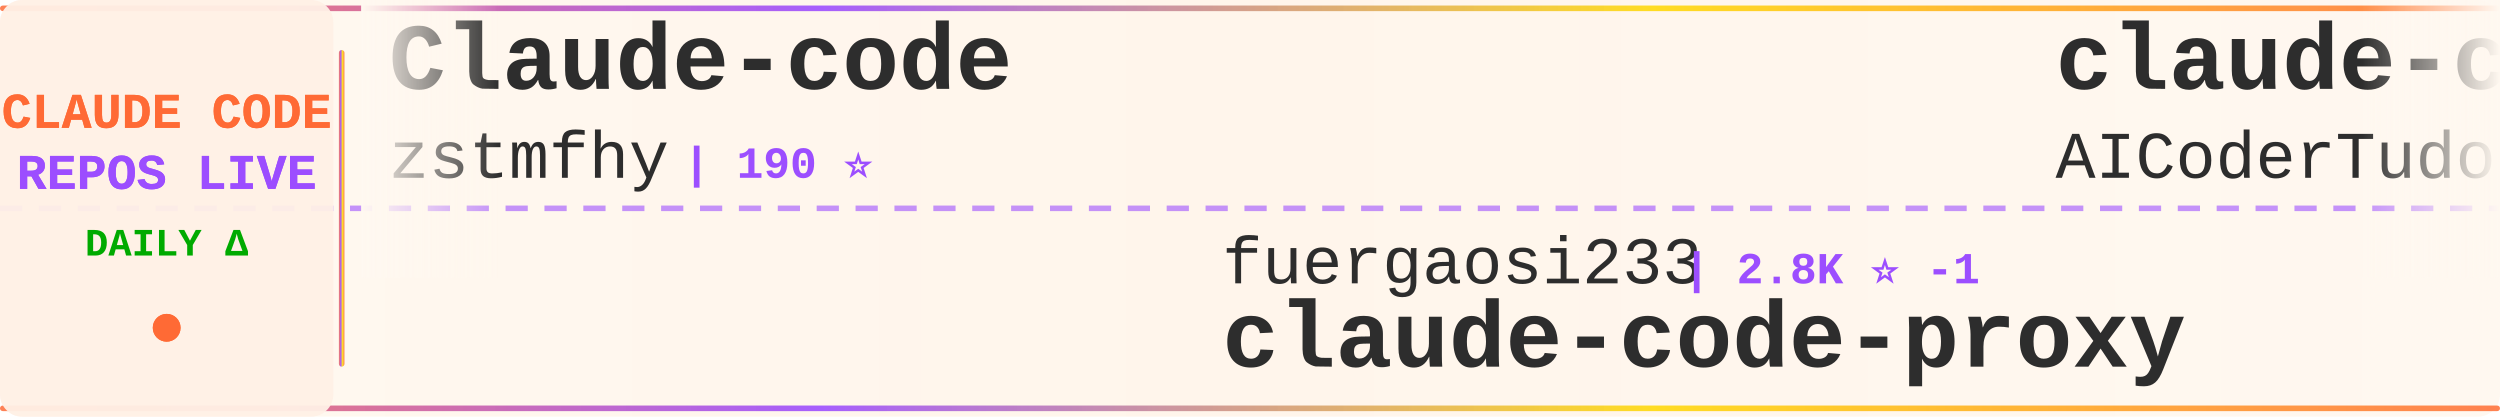
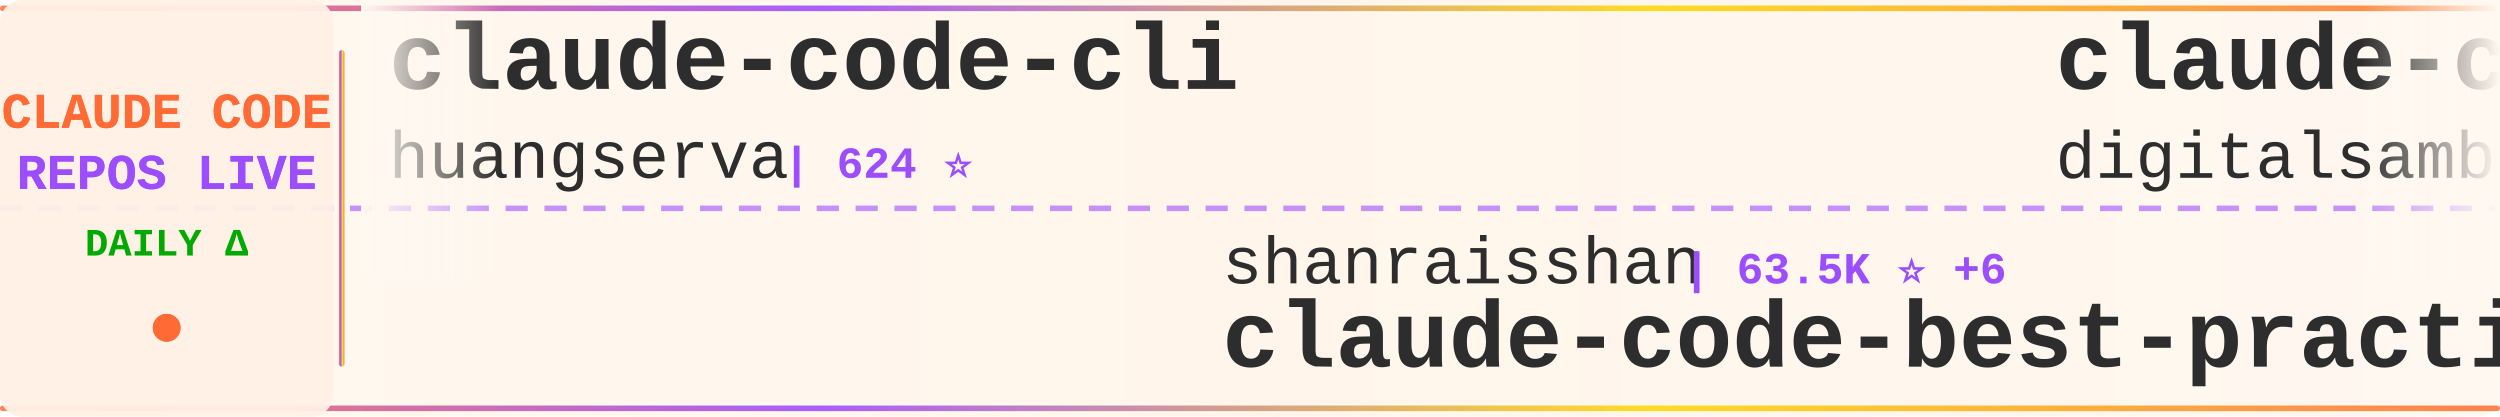
<svg xmlns="http://www.w3.org/2000/svg" width="900" height="150">
  <defs>
    <linearGradient id="tickerBg" x1="0%" y1="0%" x2="100%" y2="0%">
      <stop offset="0%" style="stop-color:#fff8f0;stop-opacity:0.98" />
      <stop offset="50%" style="stop-color:#fff5eb;stop-opacity:1" />
      <stop offset="100%" style="stop-color:#fff8f0;stop-opacity:0.98" />
    </linearGradient>
    <linearGradient id="borderGrad" x1="0%" y1="0%" x2="100%" y2="0%">
      <stop offset="0%" style="stop-color:#FF6B35;stop-opacity:0.85">
        <animate attributeName="stop-opacity" values="0.85;1;0.85" dur="2s" repeatCount="indefinite" />
      </stop>
      <stop offset="33%" style="stop-color:#9C4EFF;stop-opacity:0.9">
        <animate attributeName="stop-opacity" values="0.9;1;0.9" dur="2.2s" repeatCount="indefinite" />
      </stop>
      <stop offset="66%" style="stop-color:#FFD700;stop-opacity:0.85">
        <animate attributeName="stop-opacity" values="0.85;1;0.85" dur="1.8s" repeatCount="indefinite" />
      </stop>
      <stop offset="100%" style="stop-color:#FF6B35;stop-opacity:0.85">
        <animate attributeName="stop-opacity" values="0.85;1;0.85" dur="2s" repeatCount="indefinite" />
      </stop>
    </linearGradient>
    <filter id="textGlow">
      <feGaussianBlur stdDeviation="0.15" result="coloredBlur" />
      <feMerge>
        <feMergeNode in="coloredBlur" />
        <feMergeNode in="SourceGraphic" />
      </feMerge>
    </filter>
    <filter id="metricGlow">
      <feGaussianBlur stdDeviation="0.2" result="coloredBlur" />
      <feMerge>
        <feMergeNode in="coloredBlur" />
        <feMergeNode in="SourceGraphic" />
      </feMerge>
    </filter>
    <linearGradient id="leftFade" x1="0%" y1="0%" x2="100%" y2="0%">
      <stop offset="0%" style="stop-color:#fff8f0;stop-opacity:1" />
      <stop offset="100%" style="stop-color:#fff8f0;stop-opacity:0" />
    </linearGradient>
    <linearGradient id="rightFade" x1="0%" y1="0%" x2="100%" y2="0%">
      <stop offset="0%" style="stop-color:#fff8f0;stop-opacity:0" />
      <stop offset="100%" style="stop-color:#fff8f0;stop-opacity:1" />
    </linearGradient>
  </defs>
  <rect width="900" height="150" fill="url(#tickerBg)" rx="8" />
  <rect x="0" y="2" width="900" height="2" fill="url(#borderGrad)" rx="1" />
  <rect x="0" y="146" width="900" height="2" fill="url(#borderGrad)" rx="1" />
  <line x1="0" y1="75" x2="900" y2="75" stroke="#9C4EFF" stroke-width="2" stroke-dasharray="8 6" opacity="0.6" />
  <rect x="0" y="0" width="120" height="150" fill="#fff0e6" opacity="0.95" rx="8" />
  <text x="60" y="46" font-family="'Courier New', monospace" font-size="18" font-weight="bold" fill="#FF6B35" text-anchor="middle" filter="url(#textGlow)">
    CLAUDE CODE
  </text>
  <text x="60" y="68" font-family="'Courier New', monospace" font-size="18" font-weight="bold" fill="#9C4EFF" text-anchor="middle" filter="url(#textGlow)">
    REPOS LIVE
  </text>
  <text x="60" y="92" font-family="'Courier New', monospace" font-size="14" font-weight="bold" fill="#00aa00" text-anchor="middle">
    DAILY Δ
  </text>
  <circle cx="60" cy="118" r="5" fill="#FF6B35" filter="url(#metricGlow)">
    <animate attributeName="r" values="4;6;4" dur="1.5s" repeatCount="indefinite" />
    <animate attributeName="opacity" values="0.6;1;0.6" dur="1.5s" repeatCount="indefinite" />
  </circle>
  <rect x="122" y="18" width="2" height="114" fill="url(#borderGrad)" rx="1" />
  <clipPath id="tickerClip">
    <rect x="130" y="0" width="770" height="150" />
  </clipPath>
  <g clip-path="url(#tickerClip)">
    <g id="tickerItems">
      <animateTransform attributeName="transform" attributeType="XML" type="translate" from="0 0" to="-3000 0" dur="54s" repeatCount="indefinite" />
      <g transform="translate(0, 0)">
-         <text x="140" y="32" font-family="'Courier New', monospace" font-size="34" font-weight="bold" fill="#2d2d2d">Claude-code</text>
-         <text x="140" y="64" font-family="'Courier New', monospace" font-size="24" font-weight="normal" fill="#2d2d2d" opacity="1.0">zstmfhy</text>
-         <text x="246" y="64" font-family="'Courier New', monospace" font-size="16" font-weight="bold" fill="#9C4EFF"> | 190 ⭐</text>
+         <text x="140" y="32" font-family="'Courier New', monospace" font-size="34" font-weight="bold" fill="#2d2d2d">claude-code-cli</text>
+         <text x="140" y="64" font-family="'Courier New', monospace" font-size="24" font-weight="normal" fill="#2d2d2d" opacity="1.0">huangserva</text>
+         <text x="282" y="64" font-family="'Courier New', monospace" font-size="16" font-weight="bold" fill="#9C4EFF"> | 624 ⭐</text>
      </g>
      <g transform="translate(300, 0)">
-         <text x="140" y="102" font-family="'Courier New', monospace" font-size="24" font-weight="normal" fill="#2d2d2d" opacity="1.0">fuergaosi233</text>
-         <text x="306" y="102" font-family="'Courier New', monospace" font-size="16" font-weight="bold" fill="#9C4EFF"> | 2.8K ⭐ -1</text>
-         <text x="140" y="132" font-family="'Courier New', monospace" font-size="34" font-weight="bold" fill="#2d2d2d">claude-code-proxy</text>
+         <text x="140" y="102" font-family="'Courier New', monospace" font-size="24" font-weight="normal" fill="#2d2d2d" opacity="1.0">shanraisshan</text>
+         <text x="306" y="102" font-family="'Courier New', monospace" font-size="16" font-weight="bold" fill="#9C4EFF"> | 63.5K ⭐ +6</text>
+         <text x="140" y="132" font-family="'Courier New', monospace" font-size="34" font-weight="bold" fill="#2d2d2d">claude-code-best-practic...</text>
      </g>
      <g transform="translate(600, 0)">
-         <text x="140" y="32" font-family="'Courier New', monospace" font-size="34" font-weight="bold" fill="#2d2d2d">claude-code-tudou</text>
-         <text x="140" y="64" font-family="'Courier New', monospace" font-size="24" font-weight="normal" fill="#2d2d2d" opacity="1.0">AICoderTudou</text>
-         <text x="306" y="64" font-family="'Courier New', monospace" font-size="16" font-weight="bold" fill="#9C4EFF"> | 497 ⭐</text>
+         <text x="140" y="32" font-family="'Courier New', monospace" font-size="34" font-weight="bold" fill="#2d2d2d">claude-code-video-toolki...</text>
+         <text x="140" y="64" font-family="'Courier New', monospace" font-size="24" font-weight="normal" fill="#2d2d2d" opacity="1.0">digitalsamba</text>
+         <text x="306" y="64" font-family="'Courier New', monospace" font-size="16" font-weight="bold" fill="#9C4EFF"> | 1.8K ⭐ +2</text>
      </g>
      <g transform="translate(900, 0)">
-         <text x="140" y="102" font-family="'Courier New', monospace" font-size="24" font-weight="normal" fill="#2d2d2d" opacity="1.0">ykdojo</text>
-         <text x="234" y="102" font-family="'Courier New', monospace" font-size="16" font-weight="bold" fill="#9C4EFF"> | 9.4K ⭐</text>
-         <text x="140" y="132" font-family="'Courier New', monospace" font-size="34" font-weight="bold" fill="#2d2d2d">claude-code-tips</text>
+         <text x="140" y="102" font-family="'Courier New', monospace" font-size="24" font-weight="normal" fill="#2d2d2d" opacity="1.0">Yuyz0112</text>
+         <text x="258" y="102" font-family="'Courier New', monospace" font-size="16" font-weight="bold" fill="#9C4EFF"> | 2.4K ⭐</text>
+         <text x="140" y="132" font-family="'Courier New', monospace" font-size="34" font-weight="bold" fill="#2d2d2d">claude-code-reverse</text>
      </g>
      <g transform="translate(1200, 0)">
-         <text x="140" y="32" font-family="'Courier New', monospace" font-size="34" font-weight="bold" fill="#2d2d2d">claude-coder</text>
-         <text x="140" y="64" font-family="'Courier New', monospace" font-size="24" font-weight="normal" fill="#2d2d2d" opacity="1.0">kodu-ai</text>
-         <text x="246" y="64" font-family="'Courier New', monospace" font-size="16" font-weight="bold" fill="#9C4EFF"> | 5.3K ⭐</text>
+         <text x="140" y="32" font-family="'Courier New', monospace" font-size="34" font-weight="bold" fill="#2d2d2d">claude-code-analysis</text>
+         <text x="140" y="64" font-family="'Courier New', monospace" font-size="24" font-weight="normal" fill="#2d2d2d" opacity="1.0">liuup</text>
+         <text x="222" y="64" font-family="'Courier New', monospace" font-size="16" font-weight="bold" fill="#9C4EFF"> | 3.6K ⭐</text>
      </g>
      <g transform="translate(1500, 0)">
-         <text x="140" y="102" font-family="'Courier New', monospace" font-size="24" font-weight="normal" fill="#2d2d2d" opacity="1.0">anthropics</text>
-         <text x="282" y="102" font-family="'Courier New', monospace" font-size="16" font-weight="bold" fill="#9C4EFF"> | 927 ⭐ +1</text>
-         <text x="140" y="132" font-family="'Courier New', monospace" font-size="34" font-weight="bold" fill="#2d2d2d">claude-code-base-action</text>
+         <text x="140" y="102" font-family="'Courier New', monospace" font-size="24" font-weight="normal" fill="#2d2d2d" opacity="1.0">Chachamaru127</text>
+         <text x="318" y="102" font-family="'Courier New', monospace" font-size="16" font-weight="bold" fill="#9C4EFF"> | 3.0K ⭐</text>
+         <text x="140" y="132" font-family="'Courier New', monospace" font-size="34" font-weight="bold" fill="#2d2d2d">claude-code-harness</text>
      </g>
      <g transform="translate(1800, 0)">
-         <text x="140" y="32" font-family="'Courier New', monospace" font-size="34" font-weight="bold" fill="#2d2d2d">claude-code-security-rev...</text>
-         <text x="140" y="64" font-family="'Courier New', monospace" font-size="24" font-weight="normal" fill="#2d2d2d" opacity="1.0">anthropics</text>
-         <text x="282" y="64" font-family="'Courier New', monospace" font-size="16" font-weight="bold" fill="#9C4EFF"> | 5.6K ⭐ +2</text>
+         <text x="140" y="32" font-family="'Courier New', monospace" font-size="34" font-weight="bold" fill="#2d2d2d">claude-code-source-build</text>
+         <text x="140" y="64" font-family="'Courier New', monospace" font-size="24" font-weight="normal" fill="#2d2d2d" opacity="1.0">andrew-kramer-inno</text>
+         <text x="378" y="64" font-family="'Courier New', monospace" font-size="16" font-weight="bold" fill="#9C4EFF"> | 595 ⭐</text>
      </g>
      <g transform="translate(2100, 0)">
-         <text x="140" y="102" font-family="'Courier New', monospace" font-size="24" font-weight="normal" fill="#2d2d2d" opacity="1.0">VILA-Lab</text>
-         <text x="258" y="102" font-family="'Courier New', monospace" font-size="16" font-weight="bold" fill="#9C4EFF"> | 2.0K ⭐</text>
-         <text x="140" y="132" font-family="'Courier New', monospace" font-size="34" font-weight="bold" fill="#2d2d2d">Dive-into-Claude-Code</text>
+         <text x="140" y="102" font-family="'Courier New', monospace" font-size="24" font-weight="normal" fill="#2d2d2d" opacity="1.0">RichardAtCT</text>
+         <text x="294" y="102" font-family="'Courier New', monospace" font-size="16" font-weight="bold" fill="#9C4EFF"> | 2.7K ⭐</text>
+         <text x="140" y="132" font-family="'Courier New', monospace" font-size="34" font-weight="bold" fill="#2d2d2d">claude-code-telegram</text>
      </g>
      <g transform="translate(2400, 0)">
-         <text x="140" y="32" font-family="'Courier New', monospace" font-size="34" font-weight="bold" fill="#2d2d2d">claude-code-book</text>
-         <text x="140" y="64" font-family="'Courier New', monospace" font-size="24" font-weight="normal" fill="#2d2d2d" opacity="1.0">lintsinghua</text>
-         <text x="294" y="64" font-family="'Courier New', monospace" font-size="16" font-weight="bold" fill="#9C4EFF"> | 4.0K ⭐ +1</text>
+         <text x="140" y="32" font-family="'Courier New', monospace" font-size="34" font-weight="bold" fill="#2d2d2d">awesome-claude-code-suba...</text>
+         <text x="140" y="64" font-family="'Courier New', monospace" font-size="24" font-weight="normal" fill="#2d2d2d" opacity="1.0">VoltAgent</text>
+         <text x="270" y="64" font-family="'Courier New', monospace" font-size="16" font-weight="bold" fill="#9C4EFF"> | 23.7K ⭐ +6</text>
      </g>
      <g transform="translate(2700, 0)">
-         <text x="140" y="102" font-family="'Courier New', monospace" font-size="24" font-weight="normal" fill="#2d2d2d" opacity="1.0">JrCx7scC</text>
-         <text x="258" y="102" font-family="'Courier New', monospace" font-size="16" font-weight="bold" fill="#9C4EFF"> | 370 ⭐</text>
-         <text x="140" y="132" font-family="'Courier New', monospace" font-size="34" font-weight="bold" fill="#2d2d2d">claude-code-source</text>
+         <text x="140" y="102" font-family="'Courier New', monospace" font-size="24" font-weight="normal" fill="#2d2d2d" opacity="1.0">darcyegb</text>
+         <text x="258" y="102" font-family="'Courier New', monospace" font-size="16" font-weight="bold" fill="#9C4EFF"> | 749 ⭐ -1</text>
+         <text x="140" y="132" font-family="'Courier New', monospace" font-size="34" font-weight="bold" fill="#2d2d2d">ClaudeCodeAgents</text>
      </g>
      <g transform="translate(3000, 0)">
-         <text x="140" y="32" font-family="'Courier New', monospace" font-size="34" font-weight="bold" fill="#2d2d2d">Claude-code</text>
-         <text x="140" y="64" font-family="'Courier New', monospace" font-size="24" font-weight="normal" fill="#2d2d2d" opacity="1.0">zstmfhy</text>
-         <text x="246" y="64" font-family="'Courier New', monospace" font-size="16" font-weight="bold" fill="#9C4EFF"> | 190 ⭐</text>
+         <text x="140" y="32" font-family="'Courier New', monospace" font-size="34" font-weight="bold" fill="#2d2d2d">claude-code-cli</text>
+         <text x="140" y="64" font-family="'Courier New', monospace" font-size="24" font-weight="normal" fill="#2d2d2d" opacity="1.0">huangserva</text>
+         <text x="282" y="64" font-family="'Courier New', monospace" font-size="16" font-weight="bold" fill="#9C4EFF"> | 624 ⭐</text>
      </g>
      <g transform="translate(3300, 0)">
-         <text x="140" y="102" font-family="'Courier New', monospace" font-size="24" font-weight="normal" fill="#2d2d2d" opacity="1.0">fuergaosi233</text>
-         <text x="306" y="102" font-family="'Courier New', monospace" font-size="16" font-weight="bold" fill="#9C4EFF"> | 2.8K ⭐ -1</text>
-         <text x="140" y="132" font-family="'Courier New', monospace" font-size="34" font-weight="bold" fill="#2d2d2d">claude-code-proxy</text>
+         <text x="140" y="102" font-family="'Courier New', monospace" font-size="24" font-weight="normal" fill="#2d2d2d" opacity="1.0">shanraisshan</text>
+         <text x="306" y="102" font-family="'Courier New', monospace" font-size="16" font-weight="bold" fill="#9C4EFF"> | 63.5K ⭐ +6</text>
+         <text x="140" y="132" font-family="'Courier New', monospace" font-size="34" font-weight="bold" fill="#2d2d2d">claude-code-best-practic...</text>
      </g>
      <g transform="translate(3600, 0)">
-         <text x="140" y="32" font-family="'Courier New', monospace" font-size="34" font-weight="bold" fill="#2d2d2d">claude-code-tudou</text>
-         <text x="140" y="64" font-family="'Courier New', monospace" font-size="24" font-weight="normal" fill="#2d2d2d" opacity="1.0">AICoderTudou</text>
-         <text x="306" y="64" font-family="'Courier New', monospace" font-size="16" font-weight="bold" fill="#9C4EFF"> | 497 ⭐</text>
+         <text x="140" y="32" font-family="'Courier New', monospace" font-size="34" font-weight="bold" fill="#2d2d2d">claude-code-video-toolki...</text>
+         <text x="140" y="64" font-family="'Courier New', monospace" font-size="24" font-weight="normal" fill="#2d2d2d" opacity="1.0">digitalsamba</text>
+         <text x="306" y="64" font-family="'Courier New', monospace" font-size="16" font-weight="bold" fill="#9C4EFF"> | 1.8K ⭐ +2</text>
      </g>
      <g transform="translate(3900, 0)">
-         <text x="140" y="102" font-family="'Courier New', monospace" font-size="24" font-weight="normal" fill="#2d2d2d" opacity="1.0">ykdojo</text>
-         <text x="234" y="102" font-family="'Courier New', monospace" font-size="16" font-weight="bold" fill="#9C4EFF"> | 9.4K ⭐</text>
-         <text x="140" y="132" font-family="'Courier New', monospace" font-size="34" font-weight="bold" fill="#2d2d2d">claude-code-tips</text>
+         <text x="140" y="102" font-family="'Courier New', monospace" font-size="24" font-weight="normal" fill="#2d2d2d" opacity="1.0">Yuyz0112</text>
+         <text x="258" y="102" font-family="'Courier New', monospace" font-size="16" font-weight="bold" fill="#9C4EFF"> | 2.4K ⭐</text>
+         <text x="140" y="132" font-family="'Courier New', monospace" font-size="34" font-weight="bold" fill="#2d2d2d">claude-code-reverse</text>
      </g>
    </g>
  </g>
  <rect x="130" y="0" width="50" height="100" fill="url(#leftFade)" />
  <rect x="850" y="0" width="50" height="100" fill="url(#rightFade)" />
</svg>
